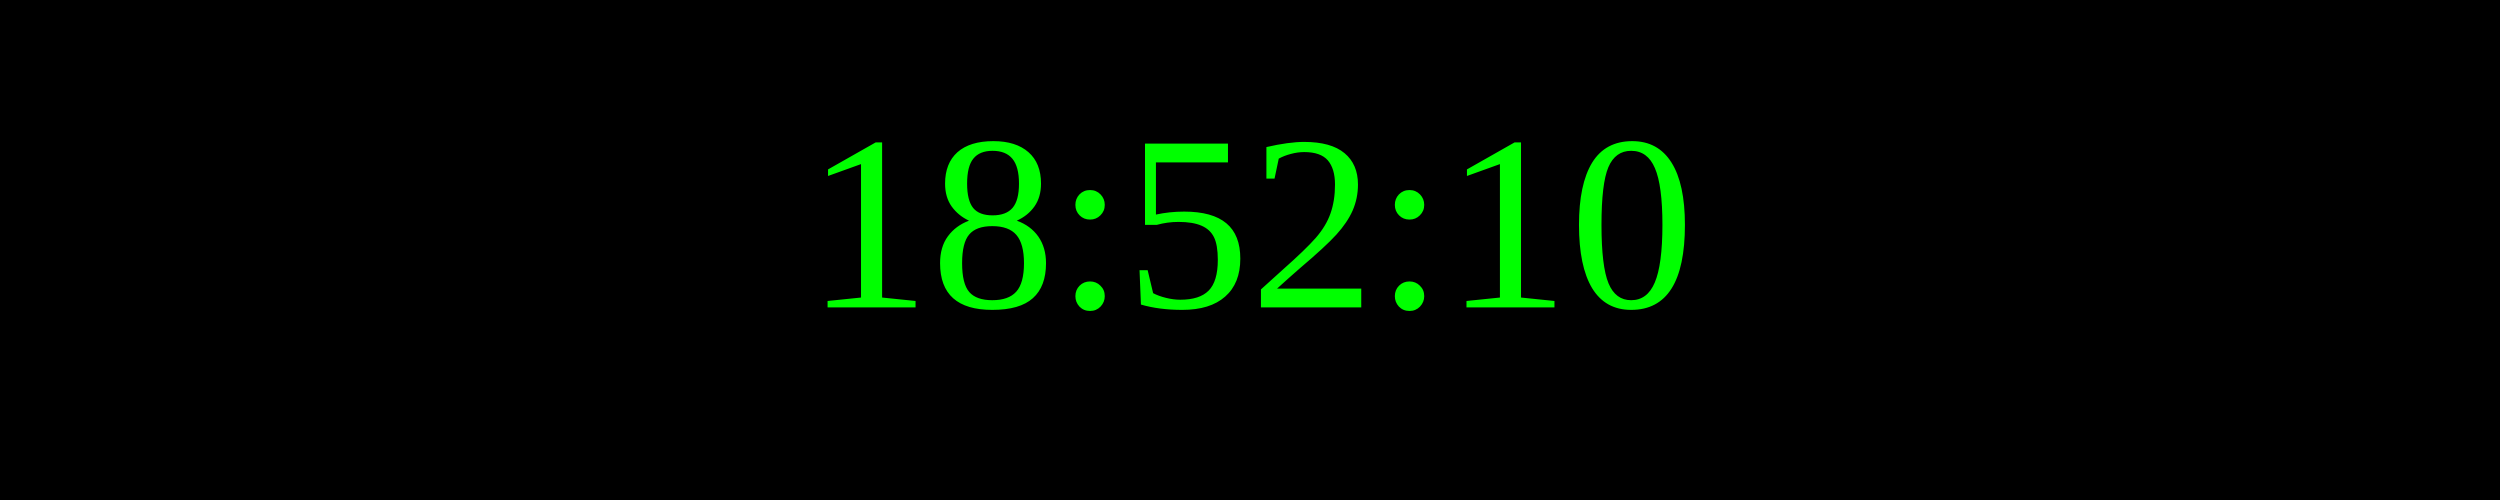
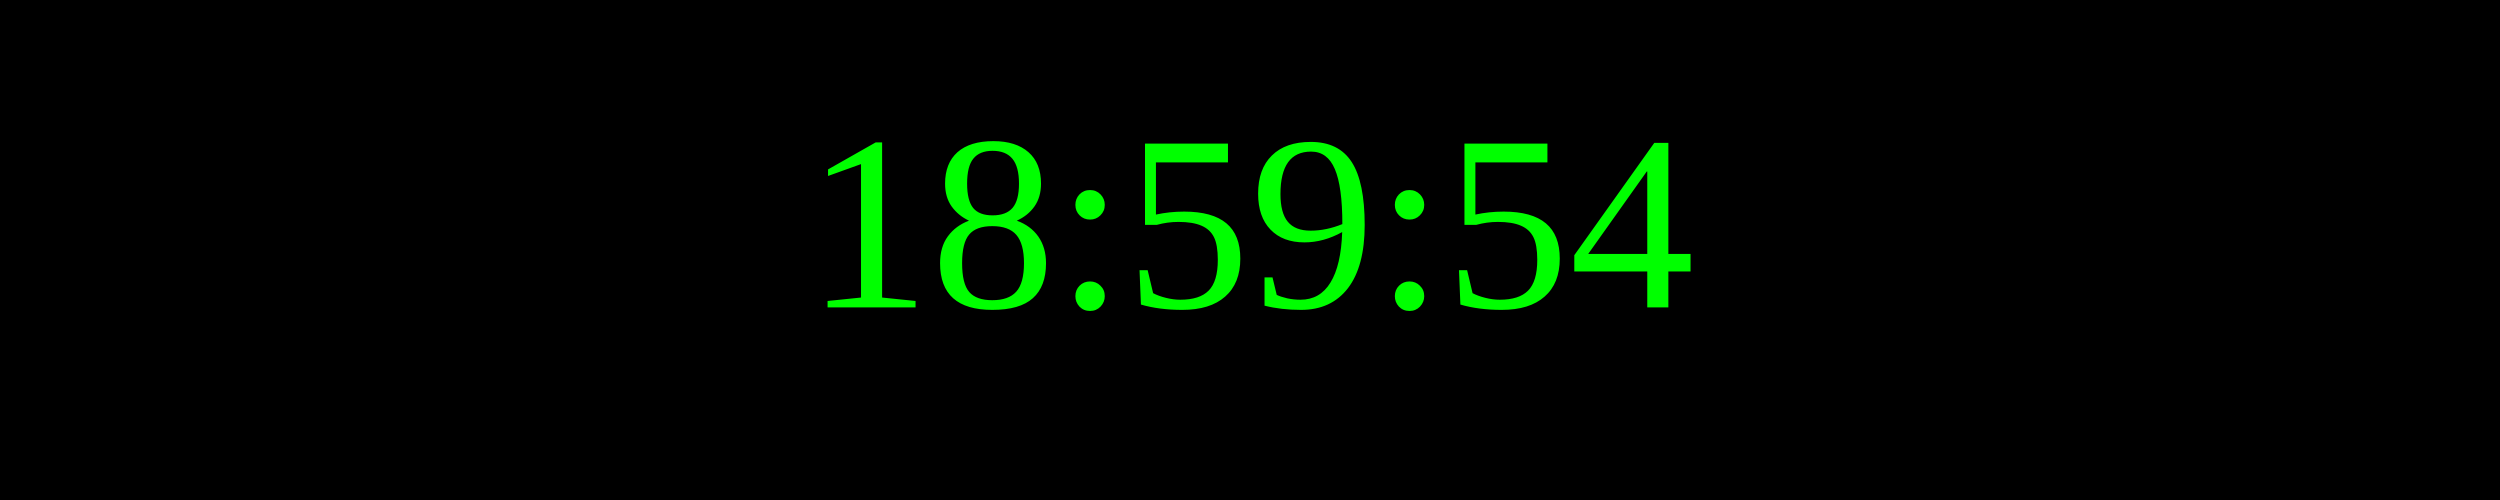
<svg xmlns="http://www.w3.org/2000/svg" width="250" height="50">
  <rect width="100%" height="100%" fill="black" />
  <text x="50%" y="50%" font-size="25" fill="lime" text-anchor="middle" dominant-baseline="middle">
- 18:52:10
+ 18:59:54
</text>
</svg>
